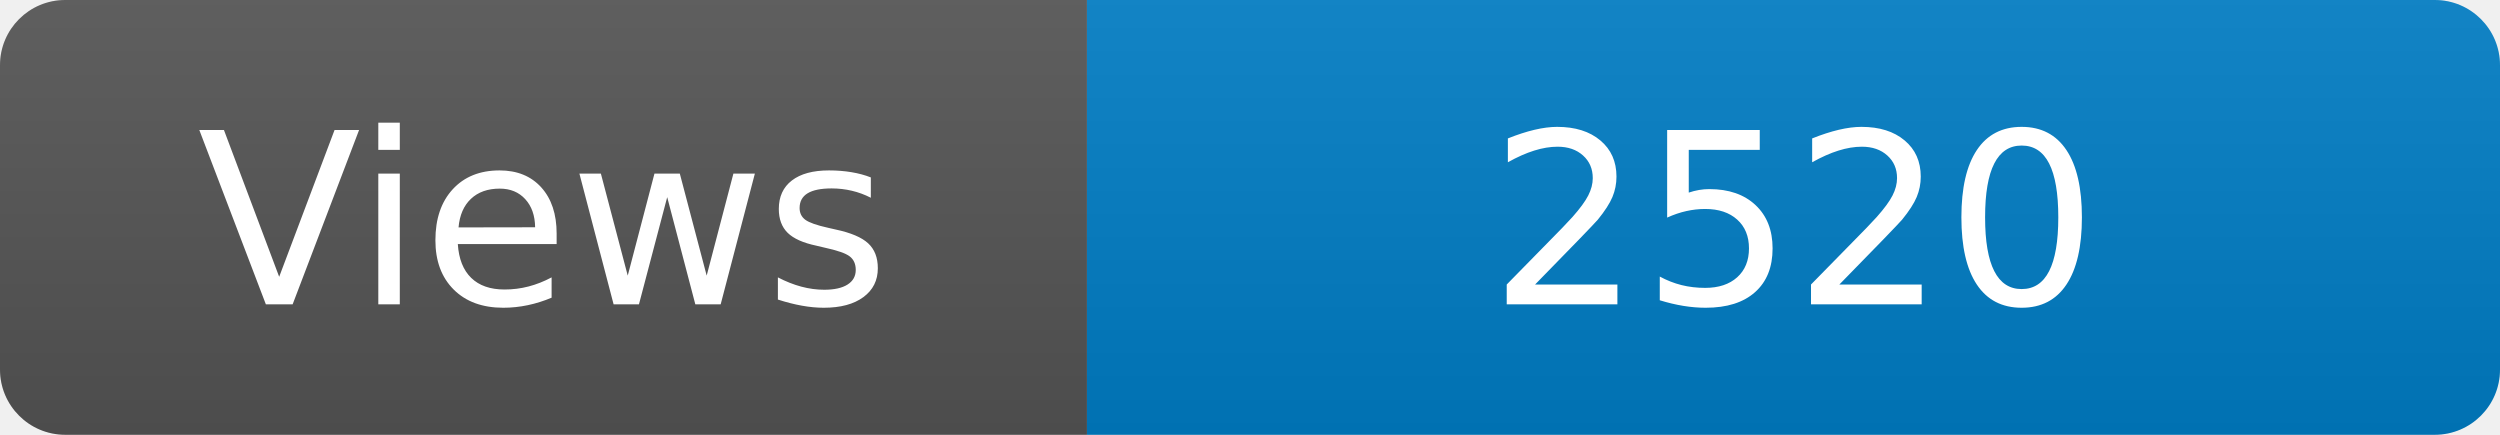
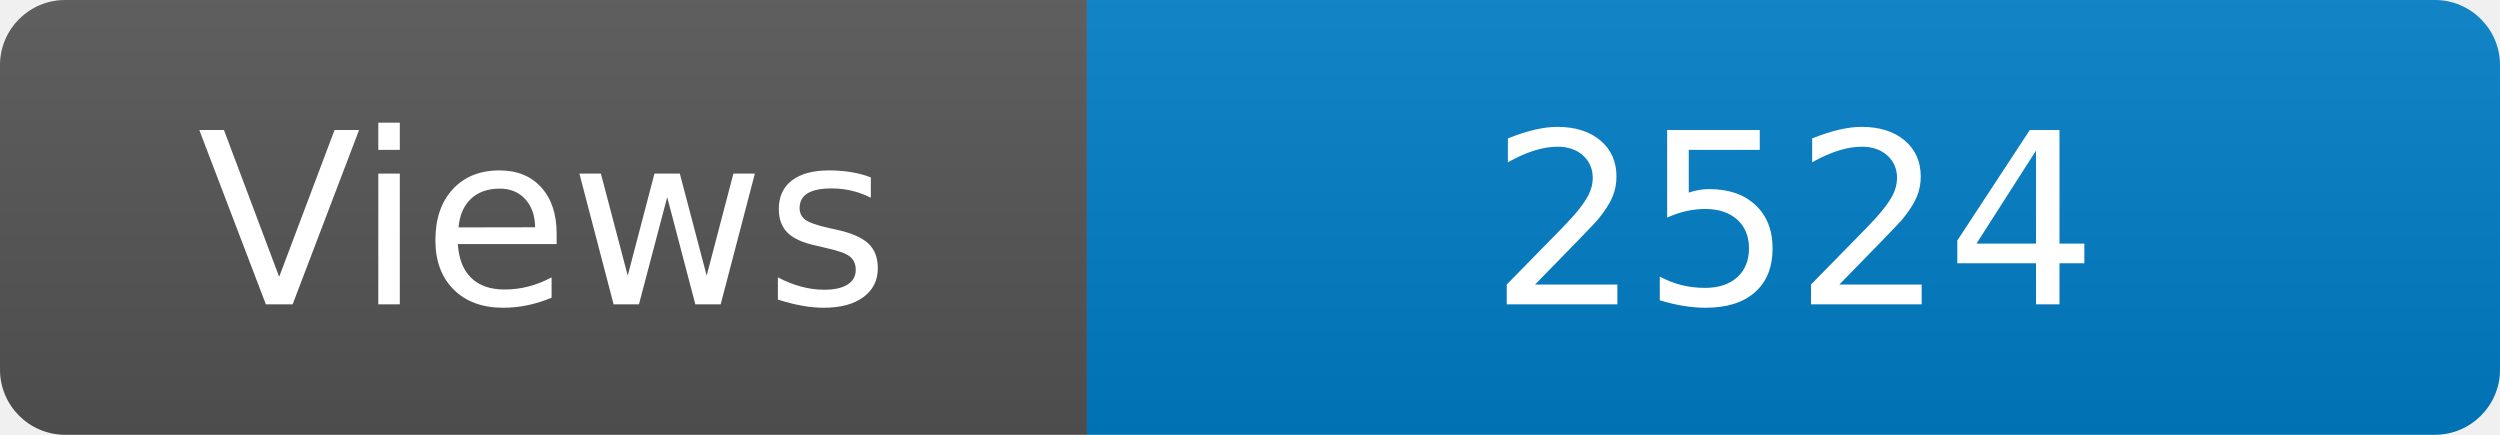
<svg xmlns="http://www.w3.org/2000/svg" width="115" height="20" role="img" aria-label="Maintained?: yes">
  <linearGradient id="s" x2="0" y2="100%">
    <stop offset="0" stop-color="#bbb" stop-opacity=".1" />
    <stop offset="1" stop-opacity=".1" />
  </linearGradient>
  <clipPath id="r">
    <rect width="115" height="20" rx="3" fill="#fff" />
  </clipPath>
  <g clip-path="url(#r)">
    <rect width="50" height="20" fill="#555" />
    <rect x="50" width="160" height="20" fill="#007ec6" />
    <rect width="115" height="20" fill="url(#s)" />
  </g>
  <g fill="#fff" text-anchor="middle" font-family="Verdana,Geneva,DejaVu Sans,sans-serif" font-size="110">
    <text x="250" y="140" transform="scale(.1)" fill="#fff">Views</text>
-     <text x="825" y="140" transform="scale(.1)" fill="#fff">2520</text>
+     <text x="825" y="140" transform="scale(.1)" fill="#fff">2524</text>
  </g>
</svg>
